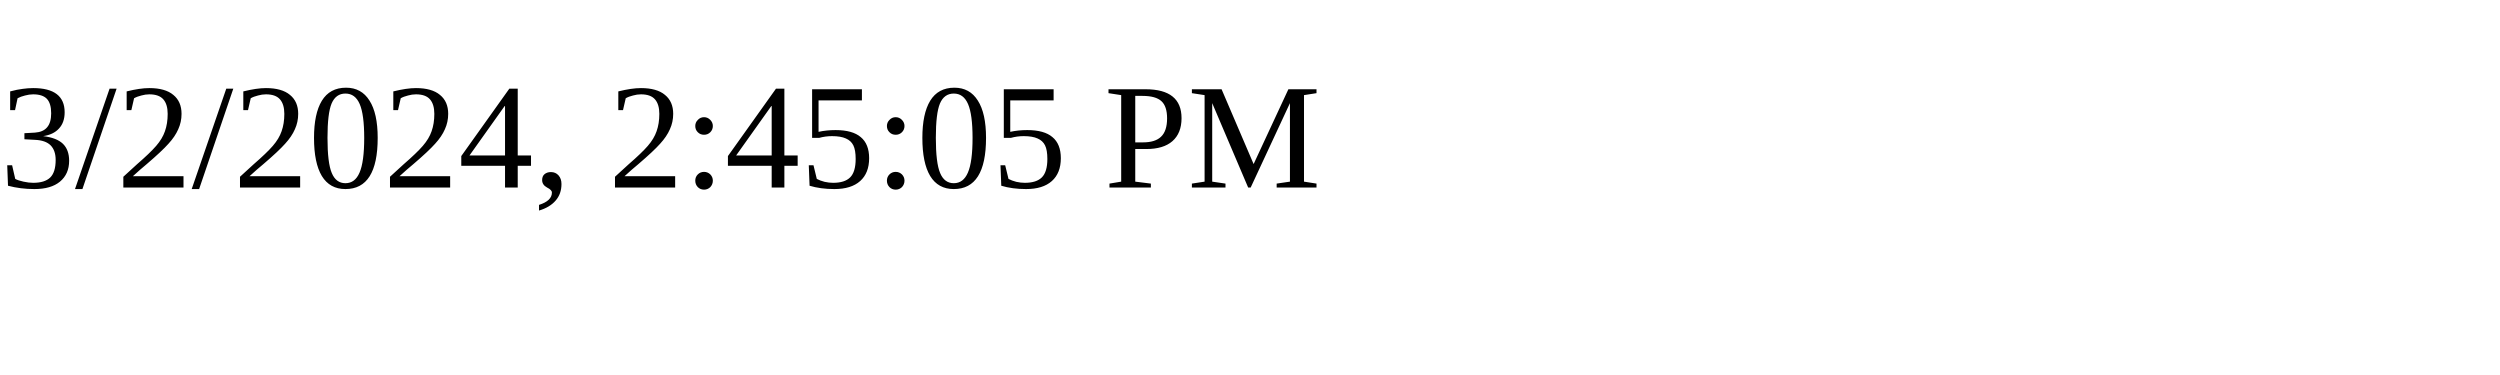
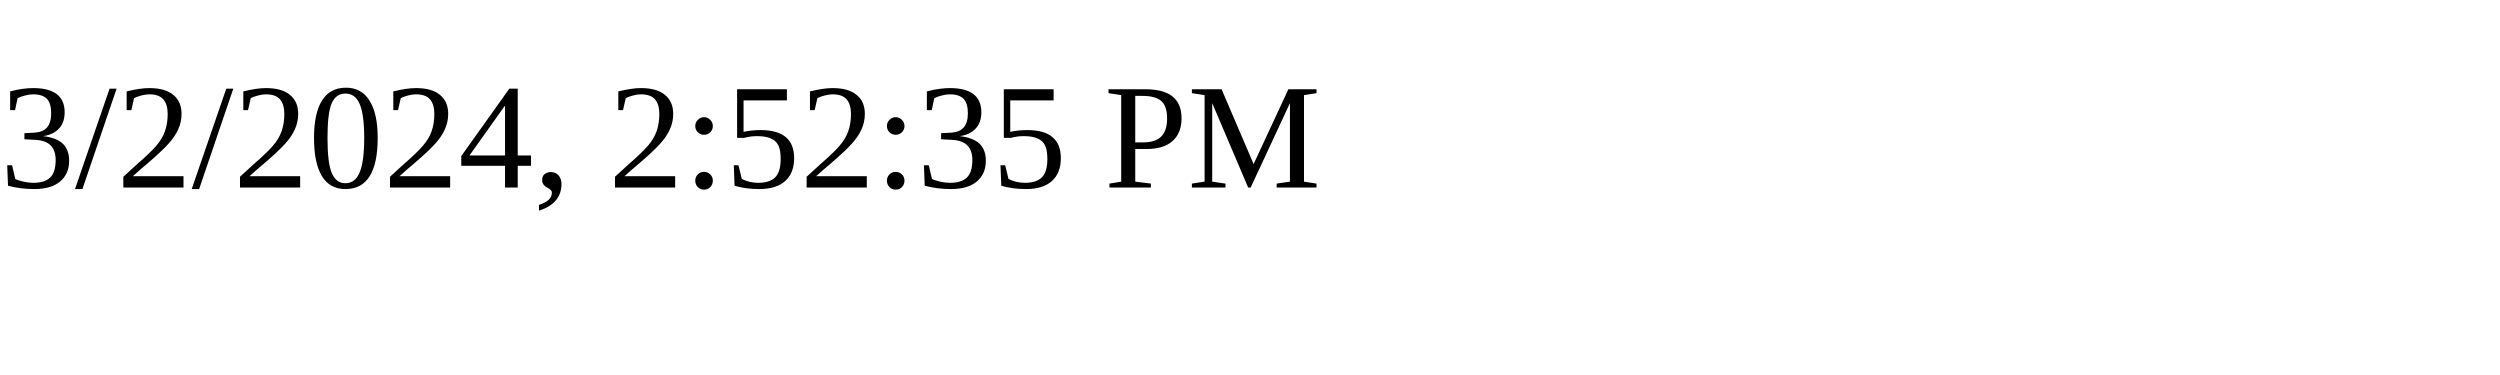
<svg xmlns="http://www.w3.org/2000/svg" height="30" width="200">
-   <text x="0" y="15">3/2/2024, 2:45:05 PM</text>
+   <text x="0" y="15">3/2/2024, 2:52:35 PM</text>
</svg>
